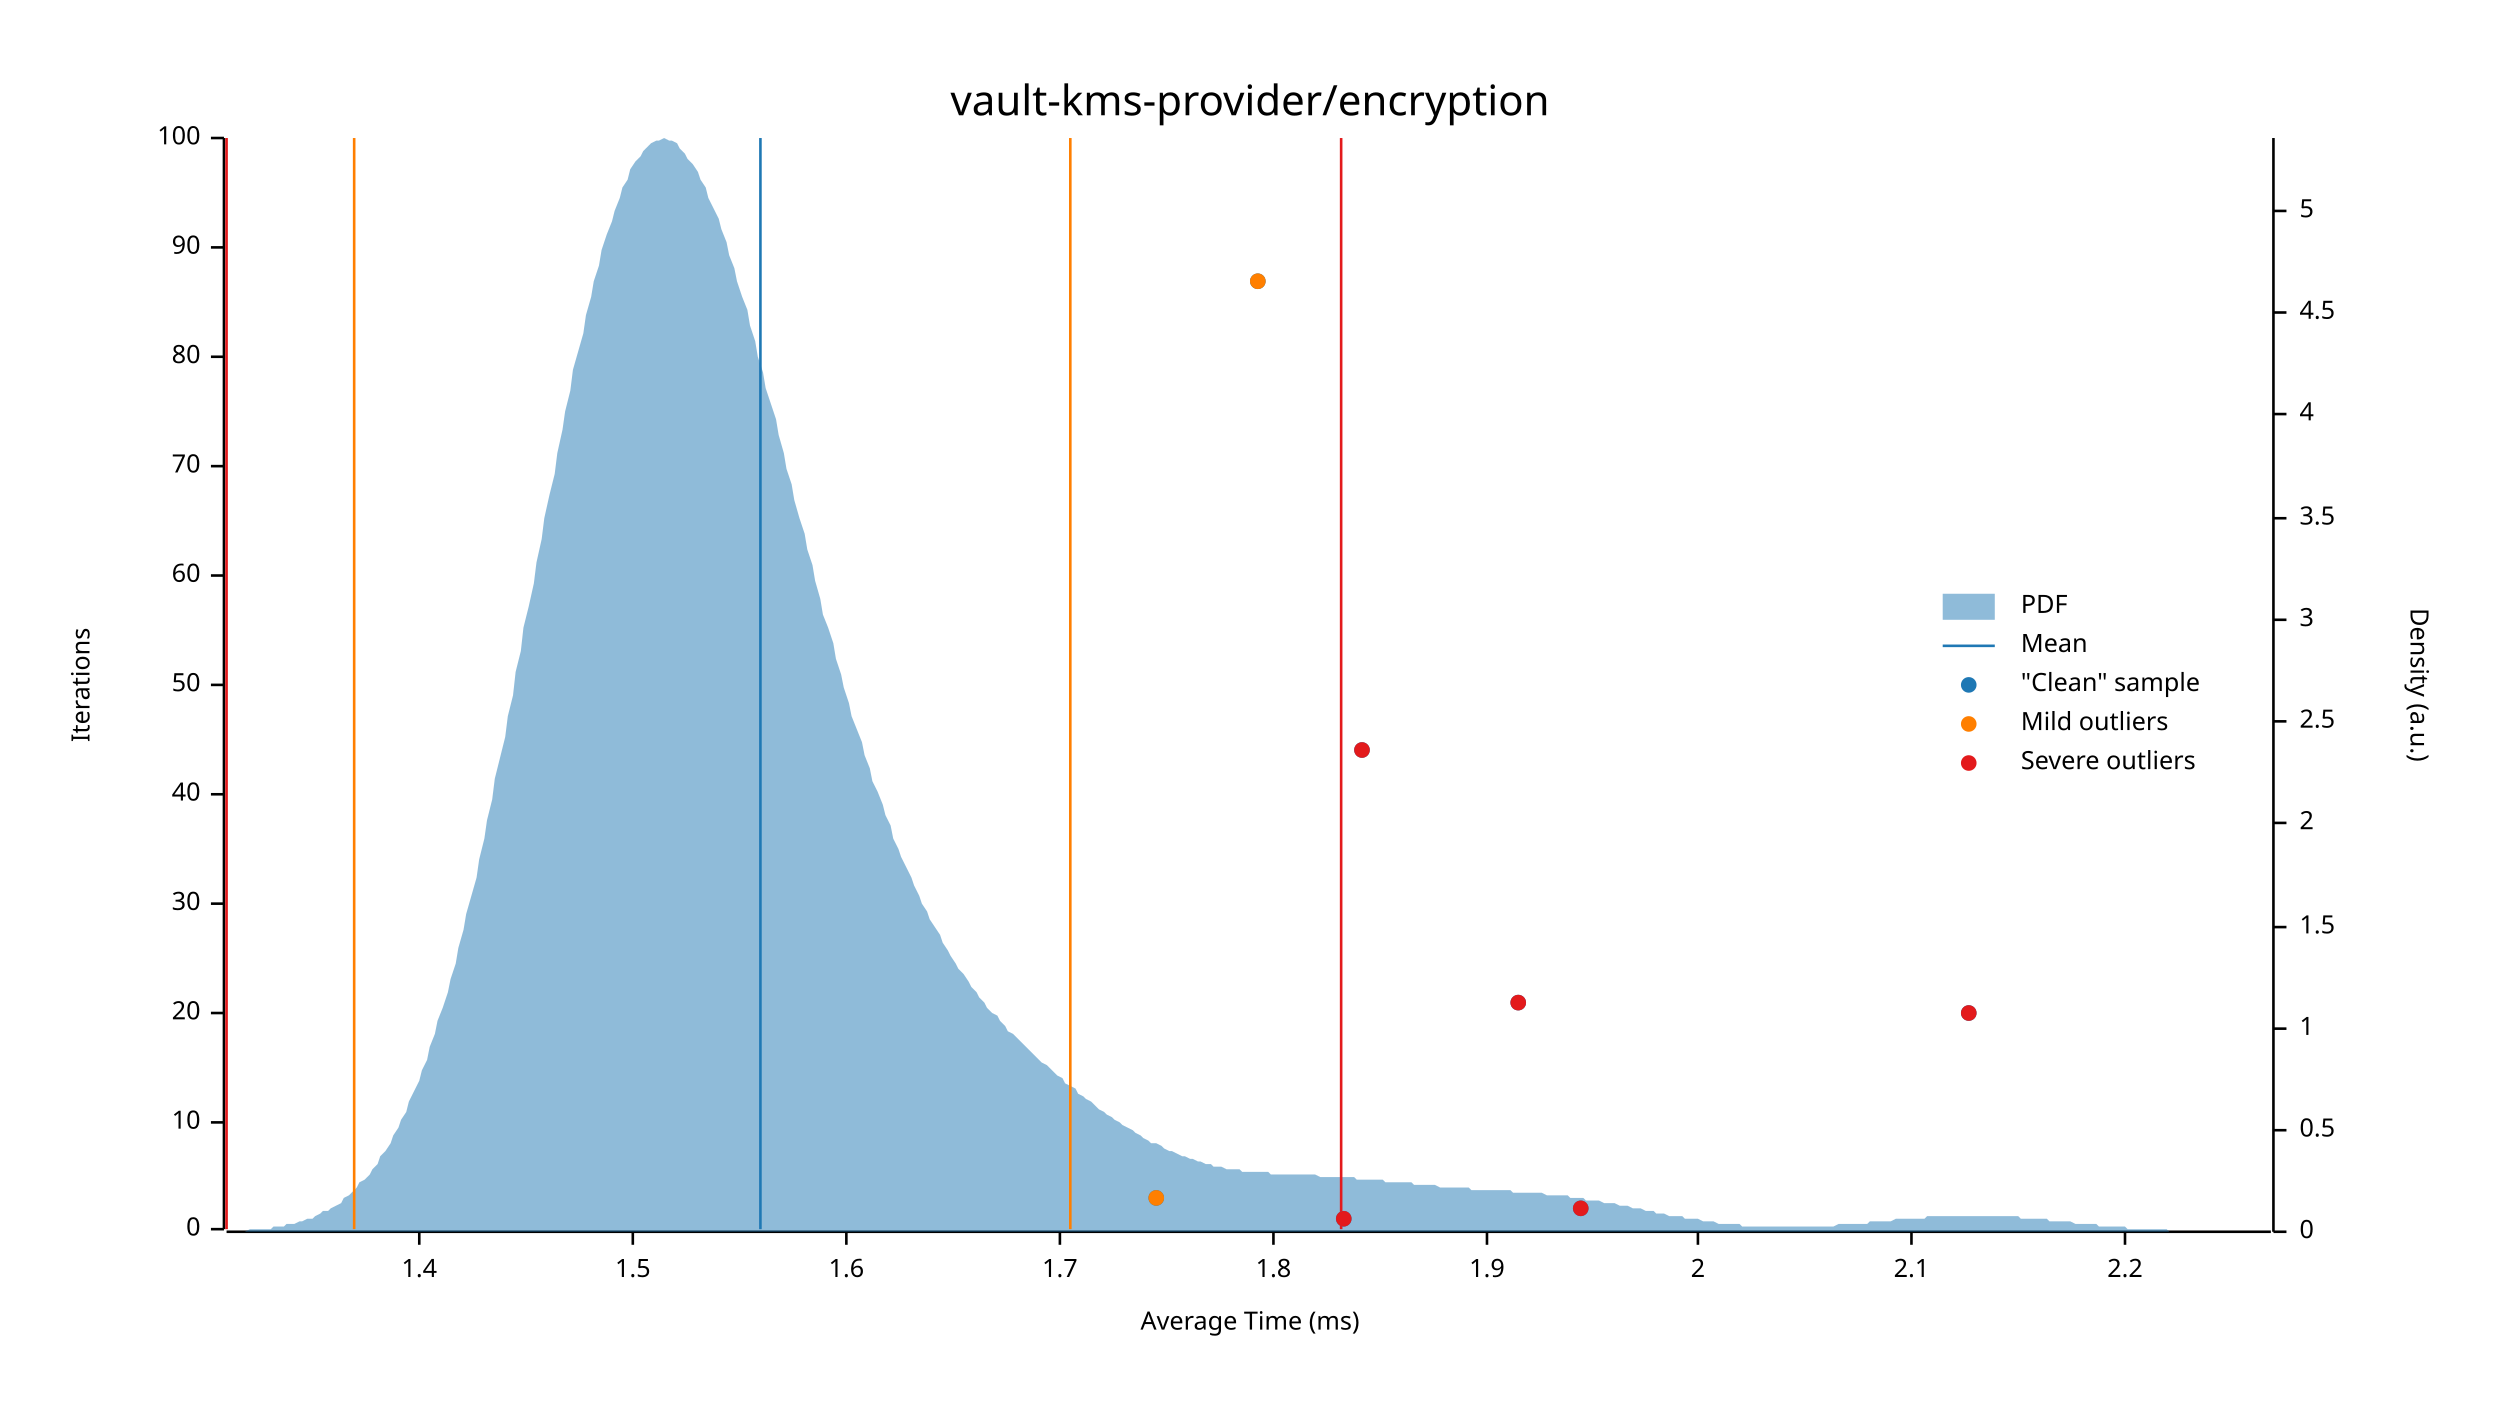
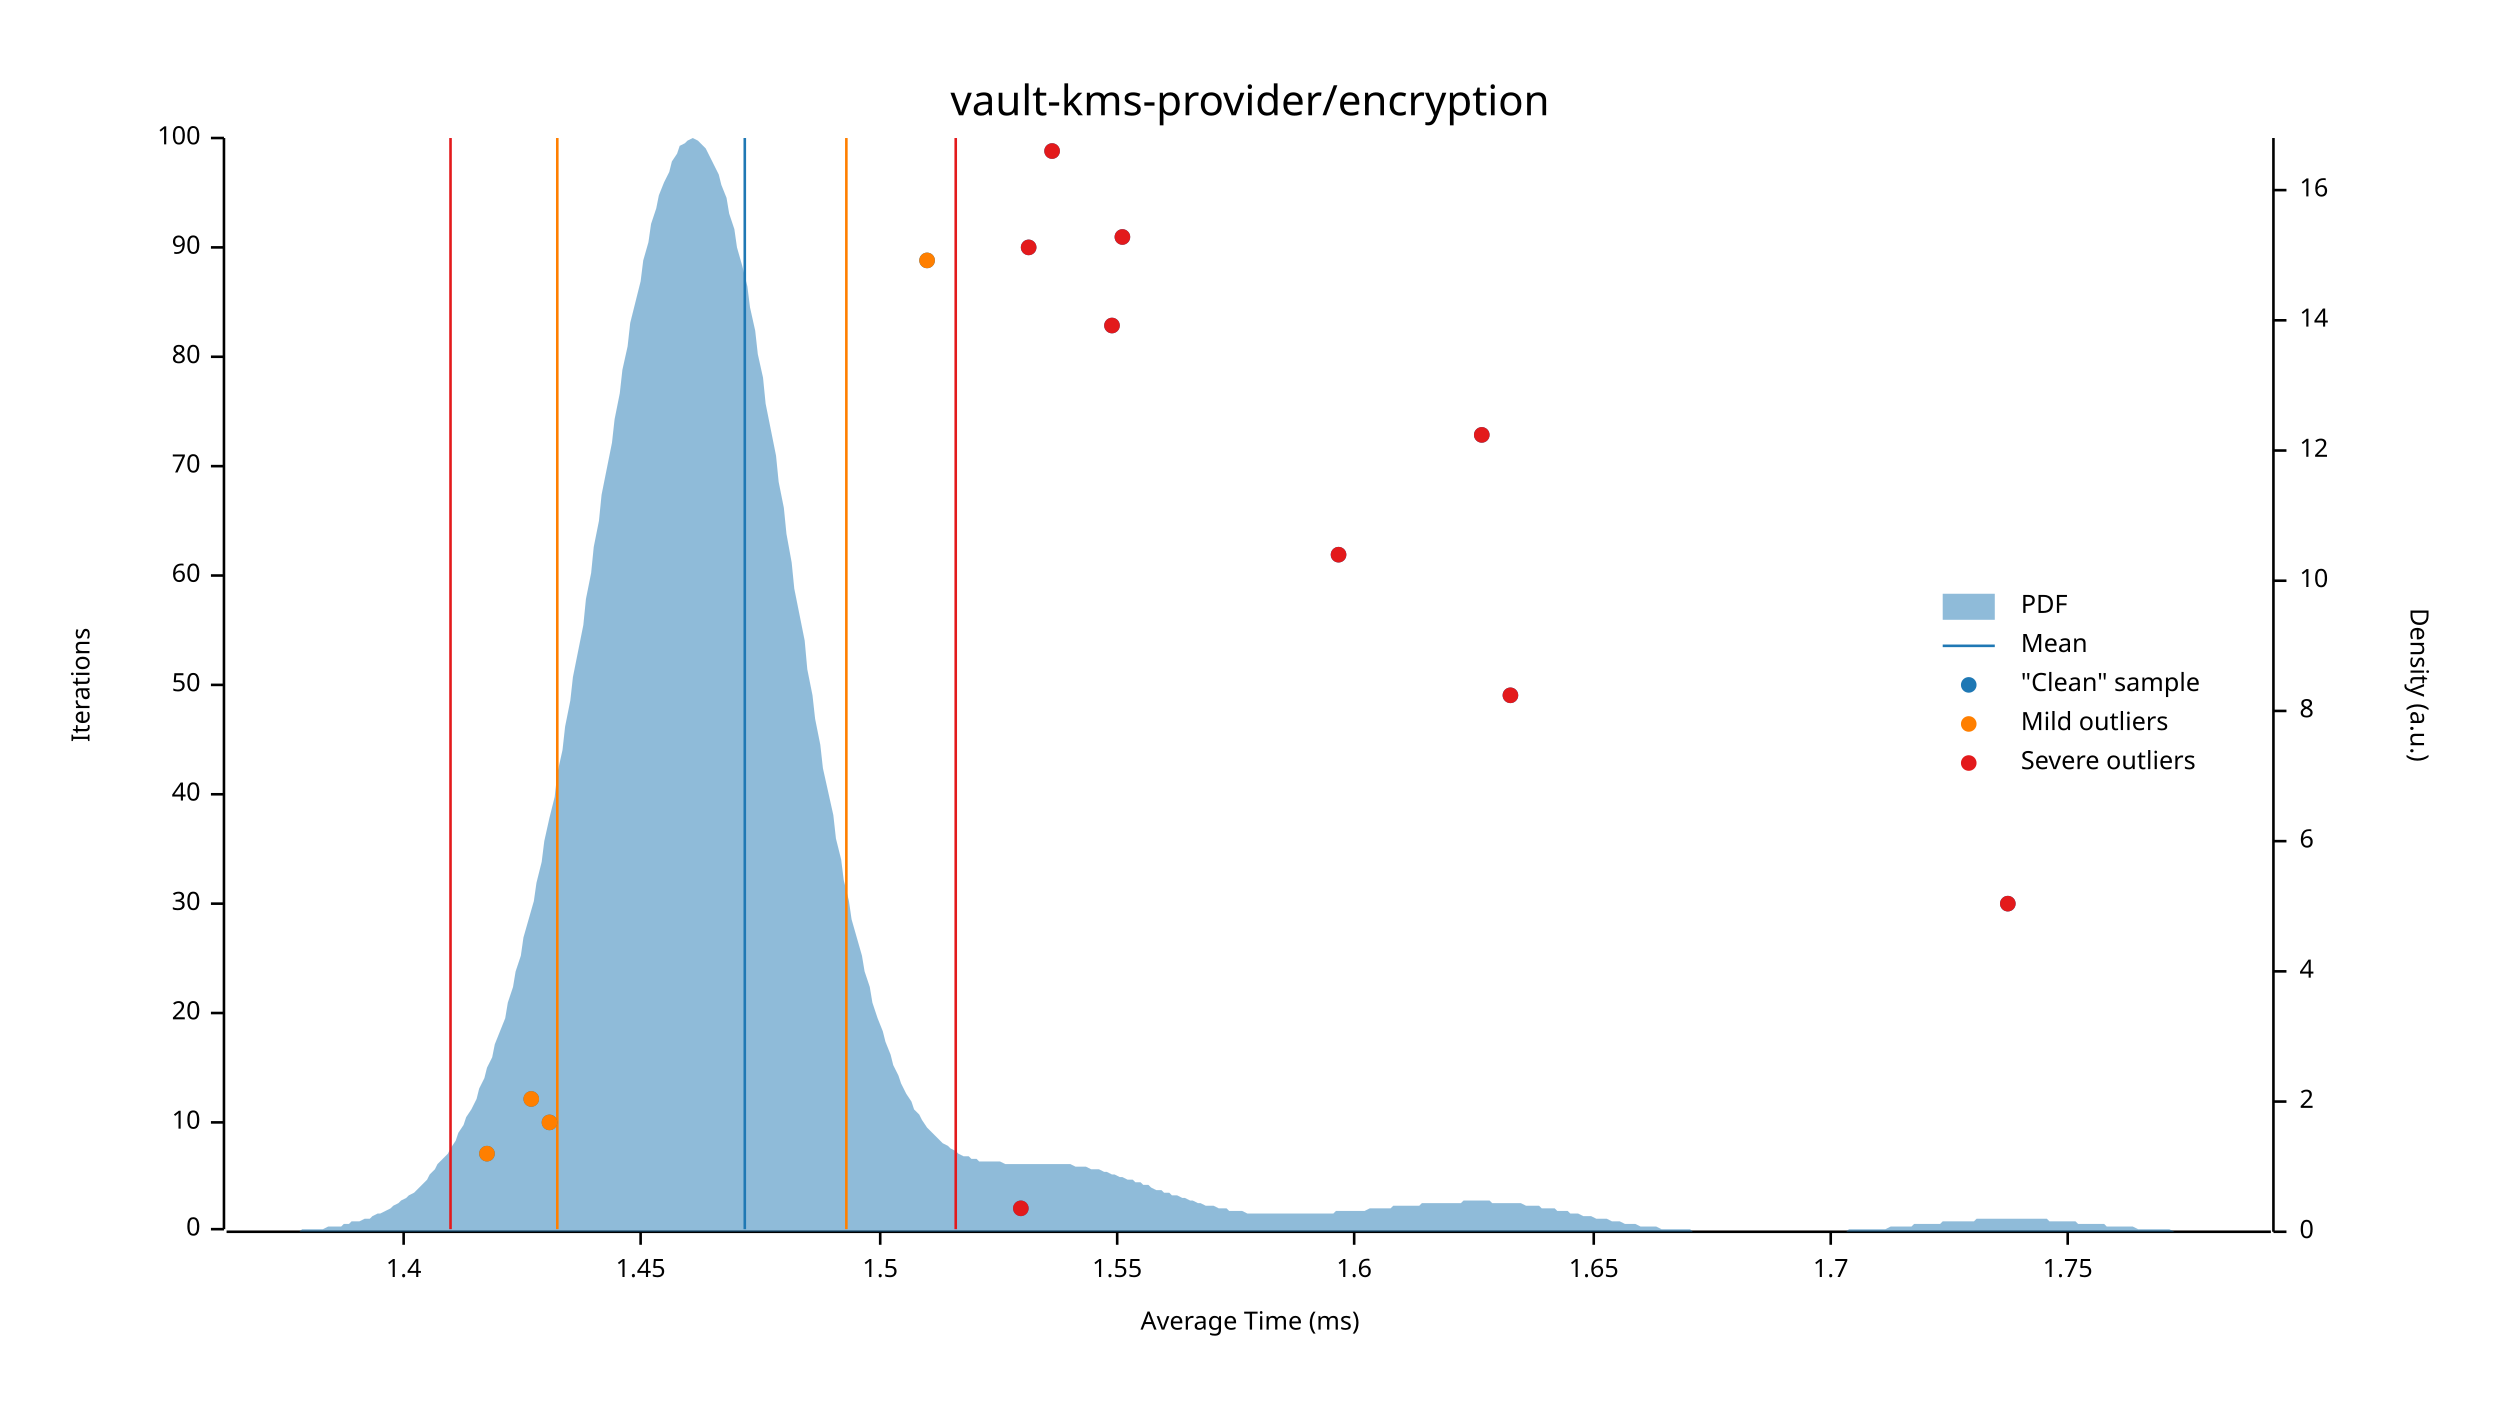
<svg xmlns="http://www.w3.org/2000/svg" width="960" height="540" viewBox="0 0 960 540">
  <text x="480" y="32" dy="0.76em" text-anchor="middle" font-family="sans-serif" font-size="16.129" opacity="1" fill="#000000">
vault-kms-provider/encryption
</text>
  <text x="27" y="263" dy="0.76em" text-anchor="middle" font-family="sans-serif" font-size="9.677" opacity="1" fill="#000000" transform="rotate(270, 27, 263)">
Iterations
</text>
  <text x="480" y="513" dy="-0.5ex" text-anchor="middle" font-family="sans-serif" font-size="9.677" opacity="1" fill="#000000">
Average Time (ms)
</text>
  <polyline fill="none" opacity="1" stroke="#000000" stroke-width="1" points="86,53 86,472 " />
  <text x="77" y="472" dy="0.5ex" text-anchor="end" font-family="sans-serif" font-size="9.677" opacity="1" fill="#000000">
0
</text>
  <polyline fill="none" opacity="1" stroke="#000000" stroke-width="1" points="81,472 86,472 " />
  <text x="77" y="431" dy="0.5ex" text-anchor="end" font-family="sans-serif" font-size="9.677" opacity="1" fill="#000000">
10
</text>
  <polyline fill="none" opacity="1" stroke="#000000" stroke-width="1" points="81,431 86,431 " />
  <text x="77" y="389" dy="0.5ex" text-anchor="end" font-family="sans-serif" font-size="9.677" opacity="1" fill="#000000">
20
</text>
  <polyline fill="none" opacity="1" stroke="#000000" stroke-width="1" points="81,389 86,389 " />
  <text x="77" y="347" dy="0.5ex" text-anchor="end" font-family="sans-serif" font-size="9.677" opacity="1" fill="#000000">
30
</text>
  <polyline fill="none" opacity="1" stroke="#000000" stroke-width="1" points="81,347 86,347 " />
  <text x="77" y="305" dy="0.5ex" text-anchor="end" font-family="sans-serif" font-size="9.677" opacity="1" fill="#000000">
40
</text>
  <polyline fill="none" opacity="1" stroke="#000000" stroke-width="1" points="81,305 86,305 " />
  <text x="77" y="263" dy="0.5ex" text-anchor="end" font-family="sans-serif" font-size="9.677" opacity="1" fill="#000000">
50
</text>
  <polyline fill="none" opacity="1" stroke="#000000" stroke-width="1" points="81,263 86,263 " />
  <text x="77" y="221" dy="0.5ex" text-anchor="end" font-family="sans-serif" font-size="9.677" opacity="1" fill="#000000">
60
</text>
  <polyline fill="none" opacity="1" stroke="#000000" stroke-width="1" points="81,221 86,221 " />
  <text x="77" y="179" dy="0.5ex" text-anchor="end" font-family="sans-serif" font-size="9.677" opacity="1" fill="#000000">
70
</text>
  <polyline fill="none" opacity="1" stroke="#000000" stroke-width="1" points="81,179 86,179 " />
  <text x="77" y="137" dy="0.5ex" text-anchor="end" font-family="sans-serif" font-size="9.677" opacity="1" fill="#000000">
80
</text>
  <polyline fill="none" opacity="1" stroke="#000000" stroke-width="1" points="81,137 86,137 " />
  <text x="77" y="95" dy="0.5ex" text-anchor="end" font-family="sans-serif" font-size="9.677" opacity="1" fill="#000000">
90
</text>
  <polyline fill="none" opacity="1" stroke="#000000" stroke-width="1" points="81,95 86,95 " />
  <text x="77" y="53" dy="0.5ex" text-anchor="end" font-family="sans-serif" font-size="9.677" opacity="1" fill="#000000">
100
</text>
  <polyline fill="none" opacity="1" stroke="#000000" stroke-width="1" points="81,53 86,53 " />
  <polyline fill="none" opacity="1" stroke="#000000" stroke-width="1" points="87,473 872,473 " />
-   <text x="161" y="483" dy="0.76em" text-anchor="middle" font-family="sans-serif" font-size="9.677" opacity="1" fill="#000000">
+   <text x="155" y="483" dy="0.76em" text-anchor="middle" font-family="sans-serif" font-size="9.677" opacity="1" fill="#000000">
1.4
</text>
-   <polyline fill="none" opacity="1" stroke="#000000" stroke-width="1" points="161,473 161,478 " />
-   <text x="243" y="483" dy="0.76em" text-anchor="middle" font-family="sans-serif" font-size="9.677" opacity="1" fill="#000000">
+   <polyline fill="none" opacity="1" stroke="#000000" stroke-width="1" points="155,473 155,478 " />
+   <text x="246" y="483" dy="0.76em" text-anchor="middle" font-family="sans-serif" font-size="9.677" opacity="1" fill="#000000">
+ 1.45
+ </text>
+   <polyline fill="none" opacity="1" stroke="#000000" stroke-width="1" points="246,473 246,478 " />
+   <text x="338" y="483" dy="0.76em" text-anchor="middle" font-family="sans-serif" font-size="9.677" opacity="1" fill="#000000">
1.5
</text>
-   <polyline fill="none" opacity="1" stroke="#000000" stroke-width="1" points="243,473 243,478 " />
-   <text x="325" y="483" dy="0.76em" text-anchor="middle" font-family="sans-serif" font-size="9.677" opacity="1" fill="#000000">
+   <polyline fill="none" opacity="1" stroke="#000000" stroke-width="1" points="338,473 338,478 " />
+   <text x="429" y="483" dy="0.76em" text-anchor="middle" font-family="sans-serif" font-size="9.677" opacity="1" fill="#000000">
+ 1.55
+ </text>
+   <polyline fill="none" opacity="1" stroke="#000000" stroke-width="1" points="429,473 429,478 " />
+   <text x="520" y="483" dy="0.76em" text-anchor="middle" font-family="sans-serif" font-size="9.677" opacity="1" fill="#000000">
1.6
</text>
-   <polyline fill="none" opacity="1" stroke="#000000" stroke-width="1" points="325,473 325,478 " />
-   <text x="407" y="483" dy="0.76em" text-anchor="middle" font-family="sans-serif" font-size="9.677" opacity="1" fill="#000000">
+   <polyline fill="none" opacity="1" stroke="#000000" stroke-width="1" points="520,473 520,478 " />
+   <text x="612" y="483" dy="0.76em" text-anchor="middle" font-family="sans-serif" font-size="9.677" opacity="1" fill="#000000">
+ 1.65
+ </text>
+   <polyline fill="none" opacity="1" stroke="#000000" stroke-width="1" points="612,473 612,478 " />
+   <text x="703" y="483" dy="0.76em" text-anchor="middle" font-family="sans-serif" font-size="9.677" opacity="1" fill="#000000">
1.7
</text>
-   <polyline fill="none" opacity="1" stroke="#000000" stroke-width="1" points="407,473 407,478 " />
-   <text x="489" y="483" dy="0.76em" text-anchor="middle" font-family="sans-serif" font-size="9.677" opacity="1" fill="#000000">
- 1.8
+   <polyline fill="none" opacity="1" stroke="#000000" stroke-width="1" points="703,473 703,478 " />
+   <text x="794" y="483" dy="0.76em" text-anchor="middle" font-family="sans-serif" font-size="9.677" opacity="1" fill="#000000">
+ 1.75
</text>
-   <polyline fill="none" opacity="1" stroke="#000000" stroke-width="1" points="489,473 489,478 " />
-   <text x="571" y="483" dy="0.76em" text-anchor="middle" font-family="sans-serif" font-size="9.677" opacity="1" fill="#000000">
- 1.9
- </text>
-   <polyline fill="none" opacity="1" stroke="#000000" stroke-width="1" points="571,473 571,478 " />
-   <text x="652" y="483" dy="0.76em" text-anchor="middle" font-family="sans-serif" font-size="9.677" opacity="1" fill="#000000">
- 2
- </text>
-   <polyline fill="none" opacity="1" stroke="#000000" stroke-width="1" points="652,473 652,478 " />
-   <text x="734" y="483" dy="0.76em" text-anchor="middle" font-family="sans-serif" font-size="9.677" opacity="1" fill="#000000">
- 2.1
- </text>
-   <polyline fill="none" opacity="1" stroke="#000000" stroke-width="1" points="734,473 734,478 " />
-   <text x="816" y="483" dy="0.76em" text-anchor="middle" font-family="sans-serif" font-size="9.677" opacity="1" fill="#000000">
- 2.2
- </text>
-   <polyline fill="none" opacity="1" stroke="#000000" stroke-width="1" points="816,473 816,478 " />
+   <polyline fill="none" opacity="1" stroke="#000000" stroke-width="1" points="794,473 794,478 " />
  <text x="933" y="263" dy="0.76em" text-anchor="middle" font-family="sans-serif" font-size="9.677" opacity="1" fill="#000000" transform="rotate(90, 933, 263)">
Density (a.u.)
</text>
  <polyline fill="none" opacity="1" stroke="#000000" stroke-width="1" points="873,53 873,473 " />
  <text x="883" y="473" dy="0.5ex" text-anchor="start" font-family="sans-serif" font-size="9.677" opacity="1" fill="#000000">
0
</text>
  <polyline fill="none" opacity="1" stroke="#000000" stroke-width="1" points="873,473 878,473 " />
-   <text x="883" y="434" dy="0.5ex" text-anchor="start" font-family="sans-serif" font-size="9.677" opacity="1" fill="#000000">
- 0.5
- </text>
-   <polyline fill="none" opacity="1" stroke="#000000" stroke-width="1" points="873,434 878,434 " />
-   <text x="883" y="395" dy="0.5ex" text-anchor="start" font-family="sans-serif" font-size="9.677" opacity="1" fill="#000000">
- 1
- </text>
-   <polyline fill="none" opacity="1" stroke="#000000" stroke-width="1" points="873,395 878,395 " />
-   <text x="883" y="356" dy="0.5ex" text-anchor="start" font-family="sans-serif" font-size="9.677" opacity="1" fill="#000000">
- 1.5
- </text>
-   <polyline fill="none" opacity="1" stroke="#000000" stroke-width="1" points="873,356 878,356 " />
-   <text x="883" y="316" dy="0.5ex" text-anchor="start" font-family="sans-serif" font-size="9.677" opacity="1" fill="#000000">
+   <text x="883" y="423" dy="0.5ex" text-anchor="start" font-family="sans-serif" font-size="9.677" opacity="1" fill="#000000">
2
</text>
-   <polyline fill="none" opacity="1" stroke="#000000" stroke-width="1" points="873,316 878,316 " />
-   <text x="883" y="277" dy="0.5ex" text-anchor="start" font-family="sans-serif" font-size="9.677" opacity="1" fill="#000000">
- 2.5
- </text>
-   <polyline fill="none" opacity="1" stroke="#000000" stroke-width="1" points="873,277 878,277 " />
-   <text x="883" y="238" dy="0.5ex" text-anchor="start" font-family="sans-serif" font-size="9.677" opacity="1" fill="#000000">
- 3
- </text>
-   <polyline fill="none" opacity="1" stroke="#000000" stroke-width="1" points="873,238 878,238 " />
-   <text x="883" y="199" dy="0.5ex" text-anchor="start" font-family="sans-serif" font-size="9.677" opacity="1" fill="#000000">
- 3.5
- </text>
-   <polyline fill="none" opacity="1" stroke="#000000" stroke-width="1" points="873,199 878,199 " />
-   <text x="883" y="159" dy="0.5ex" text-anchor="start" font-family="sans-serif" font-size="9.677" opacity="1" fill="#000000">
+   <polyline fill="none" opacity="1" stroke="#000000" stroke-width="1" points="873,423 878,423 " />
+   <text x="883" y="373" dy="0.5ex" text-anchor="start" font-family="sans-serif" font-size="9.677" opacity="1" fill="#000000">
4
</text>
-   <polyline fill="none" opacity="1" stroke="#000000" stroke-width="1" points="873,159 878,159 " />
-   <text x="883" y="120" dy="0.5ex" text-anchor="start" font-family="sans-serif" font-size="9.677" opacity="1" fill="#000000">
- 4.5
+   <polyline fill="none" opacity="1" stroke="#000000" stroke-width="1" points="873,373 878,373 " />
+   <text x="883" y="323" dy="0.5ex" text-anchor="start" font-family="sans-serif" font-size="9.677" opacity="1" fill="#000000">
+ 6
</text>
-   <polyline fill="none" opacity="1" stroke="#000000" stroke-width="1" points="873,120 878,120 " />
-   <text x="883" y="81" dy="0.5ex" text-anchor="start" font-family="sans-serif" font-size="9.677" opacity="1" fill="#000000">
- 5
+   <polyline fill="none" opacity="1" stroke="#000000" stroke-width="1" points="873,323 878,323 " />
+   <text x="883" y="273" dy="0.5ex" text-anchor="start" font-family="sans-serif" font-size="9.677" opacity="1" fill="#000000">
+ 8
</text>
-   <polyline fill="none" opacity="1" stroke="#000000" stroke-width="1" points="873,81 878,81 " />
-   <polygon opacity="0.5" fill="#1F78B4" points="87,473 88,473 90,473 91,473 93,473 94,473 96,472 98,472 99,472 101,472 102,472 104,472 105,471 107,471 109,471 110,470 112,470 113,470 115,469 116,469 118,468 120,468 121,467 123,466 124,465 126,465 127,464 129,463 131,462 132,460 134,459 135,458 137,456 138,454 140,453 142,451 143,449 145,447 146,444 148,442 150,439 151,436 153,433 154,430 156,427 157,423 159,419 161,415 162,411 164,407 165,402 167,397 168,392 170,387 172,381 173,376 175,370 176,364 178,357 179,351 181,344 183,337 184,330 186,322 187,315 189,307 190,299 192,291 194,283 195,275 197,267 198,258 200,250 201,241 203,233 205,224 206,216 208,207 209,199 211,190 213,182 214,174 216,165 217,158 219,150 220,142 222,135 224,128 225,121 227,114 228,108 230,102 231,96 233,90 235,85 236,81 238,76 239,72 241,69 242,65 244,62 246,60 247,58 249,56 250,55 252,54 253,54 255,53 257,54 258,54 260,55 261,57 263,59 264,61 266,63 268,66 269,69 271,72 272,76 274,80 276,84 277,88 279,93 280,98 282,103 283,108 285,114 287,119 288,125 290,131 291,137 293,143 294,149 296,155 298,161 299,167 301,174 302,180 304,186 305,192 307,199 309,205 310,211 312,217 313,223 315,230 316,236 318,241 320,247 321,253 323,259 324,264 326,270 327,275 329,280 331,285 332,290 334,295 335,300 337,304 339,309 340,313 342,317 343,322 345,326 346,329 348,333 350,337 351,340 353,344 354,347 356,350 357,353 359,356 361,359 362,362 364,365 365,367 367,370 368,372 370,374 372,377 373,379 375,381 376,383 378,385 379,387 381,389 383,390 384,392 386,394 387,396 389,397 391,399 392,400 394,402 395,403 397,405 398,406 400,408 402,409 403,410 405,412 406,413 408,414 409,416 411,417 413,418 414,420 416,421 417,422 419,423 420,424 422,426 424,427 425,428 427,429 428,430 430,431 431,432 433,433 435,434 436,435 438,436 439,437 441,438 442,439 444,439 446,440 447,441 449,442 450,442 452,443 454,444 455,444 457,445 458,445 460,446 461,446 463,447 465,447 466,448 468,448 469,448 471,449 472,449 474,449 476,449 477,450 479,450 480,450 482,450 483,450 485,450 487,450 488,451 490,451 491,451 493,451 494,451 496,451 498,451 499,451 501,451 502,451 504,451 505,451 507,452 509,452 510,452 512,452 513,452 515,452 517,452 518,452 520,452 521,453 523,453 524,453 526,453 528,453 529,453 531,453 532,454 534,454 535,454 537,454 539,454 540,454 542,454 543,455 545,455 546,455 548,455 550,455 551,455 553,456 554,456 556,456 557,456 559,456 561,456 562,456 564,456 565,457 567,457 568,457 570,457 572,457 573,457 575,457 576,457 578,457 580,457 581,458 583,458 584,458 586,458 587,458 589,458 591,458 592,458 594,459 595,459 597,459 598,459 600,459 602,459 603,460 605,460 606,460 608,460 609,461 611,461 613,461 614,461 616,462 617,462 619,462 620,462 622,463 624,463 625,463 627,464 628,464 630,464 632,465 633,465 635,465 636,466 638,466 639,466 641,467 643,467 644,467 646,467 647,468 649,468 650,468 652,468 654,469 655,469 657,469 658,469 660,470 661,470 663,470 665,470 666,470 668,470 669,471 671,471 672,471 674,471 676,471 677,471 679,471 680,471 682,471 683,471 685,471 687,471 688,471 690,471 691,471 693,471 695,471 696,471 698,471 699,471 701,471 702,471 704,471 706,470 707,470 709,470 710,470 712,470 713,470 715,470 717,470 718,469 720,469 721,469 723,469 724,469 726,469 728,468 729,468 731,468 732,468 734,468 735,468 737,468 739,468 740,467 742,467 743,467 745,467 746,467 748,467 750,467 751,467 753,467 754,467 756,467 758,467 759,467 761,467 762,467 764,467 765,467 767,467 769,467 770,467 772,467 773,467 775,467 776,468 778,468 780,468 781,468 783,468 784,468 786,468 787,469 789,469 791,469 792,469 794,469 795,469 797,470 798,470 800,470 802,470 803,470 805,470 806,471 808,471 809,471 811,471 813,471 814,471 816,471 817,472 819,472 821,472 822,472 824,472 825,472 827,472 828,472 830,472 832,472 833,473 835,473 836,473 838,473 839,473 841,473 843,473 844,473 846,473 847,473 849,473 850,473 852,473 854,473 855,473 857,473 858,473 860,473 861,473 863,473 865,473 866,473 868,473 869,473 871,473 873,473 873,473 87,473 " />
-   <polyline fill="none" opacity="1" stroke="#1F78B4" stroke-width="1" points="292,472 292,53 " />
-   <polyline fill="none" opacity="1" stroke="#FF7F00" stroke-width="1" points="136,472 136,53 " />
-   <polyline fill="none" opacity="1" stroke="#FF7F00" stroke-width="1" points="411,472 411,53 " />
-   <polyline fill="none" opacity="1" stroke="#E31A1C" stroke-width="1" points="87,472 87,53 " />
-   <polyline fill="none" opacity="1" stroke="#E31A1C" stroke-width="1" points="515,472 515,53 " />
-   <circle cx="516" cy="468" r="3" opacity="1" fill="#1F78B4" stroke="none" stroke-width="1" />
-   <circle cx="607" cy="464" r="3" opacity="1" fill="#1F78B4" stroke="none" stroke-width="1" />
-   <circle cx="444" cy="460" r="3" opacity="1" fill="#1F78B4" stroke="none" stroke-width="1" />
-   <circle cx="756" cy="389" r="3" opacity="1" fill="#1F78B4" stroke="none" stroke-width="1" />
-   <circle cx="583" cy="385" r="3" opacity="1" fill="#1F78B4" stroke="none" stroke-width="1" />
-   <circle cx="523" cy="288" r="3" opacity="1" fill="#1F78B4" stroke="none" stroke-width="1" />
-   <circle cx="483" cy="108" r="3" opacity="1" fill="#1F78B4" stroke="none" stroke-width="1" />
-   <circle cx="444" cy="460" r="3" opacity="1" fill="#FF7F00" stroke="none" stroke-width="1" />
-   <circle cx="483" cy="108" r="3" opacity="1" fill="#FF7F00" stroke="none" stroke-width="1" />
-   <circle cx="516" cy="468" r="3" opacity="1" fill="#E31A1C" stroke="none" stroke-width="1" />
-   <circle cx="607" cy="464" r="3" opacity="1" fill="#E31A1C" stroke="none" stroke-width="1" />
-   <circle cx="756" cy="389" r="3" opacity="1" fill="#E31A1C" stroke="none" stroke-width="1" />
-   <circle cx="583" cy="385" r="3" opacity="1" fill="#E31A1C" stroke="none" stroke-width="1" />
-   <circle cx="523" cy="288" r="3" opacity="1" fill="#E31A1C" stroke="none" stroke-width="1" />
+   <polyline fill="none" opacity="1" stroke="#000000" stroke-width="1" points="873,273 878,273 " />
+   <text x="883" y="223" dy="0.5ex" text-anchor="start" font-family="sans-serif" font-size="9.677" opacity="1" fill="#000000">
+ 10
+ </text>
+   <polyline fill="none" opacity="1" stroke="#000000" stroke-width="1" points="873,223 878,223 " />
+   <text x="883" y="173" dy="0.5ex" text-anchor="start" font-family="sans-serif" font-size="9.677" opacity="1" fill="#000000">
+ 12
+ </text>
+   <polyline fill="none" opacity="1" stroke="#000000" stroke-width="1" points="873,173 878,173 " />
+   <text x="883" y="123" dy="0.5ex" text-anchor="start" font-family="sans-serif" font-size="9.677" opacity="1" fill="#000000">
+ 14
+ </text>
+   <polyline fill="none" opacity="1" stroke="#000000" stroke-width="1" points="873,123 878,123 " />
+   <text x="883" y="73" dy="0.5ex" text-anchor="start" font-family="sans-serif" font-size="9.677" opacity="1" fill="#000000">
+ 16
+ </text>
+   <polyline fill="none" opacity="1" stroke="#000000" stroke-width="1" points="873,73 878,73 " />
+   <polygon opacity="0.5" fill="#1F78B4" points="87,473 88,473 90,473 91,473 93,473 94,473 96,473 98,473 99,473 101,473 102,473 104,473 105,473 107,473 109,473 110,473 112,473 113,473 115,473 116,472 118,472 120,472 121,472 123,472 124,472 126,471 127,471 129,471 131,471 132,470 134,470 135,469 137,469 138,469 140,468 142,468 143,467 145,466 146,466 148,465 150,464 151,463 153,462 154,461 156,460 157,459 159,458 161,456 162,455 164,453 165,451 167,449 168,447 170,445 172,443 173,441 175,438 176,435 178,432 179,429 181,426 183,422 184,418 186,414 187,410 189,406 190,401 192,396 194,391 195,385 197,379 198,373 200,367 201,360 203,353 205,346 206,339 208,331 209,323 211,314 213,306 214,297 216,288 217,279 219,269 220,260 222,250 224,240 225,230 227,220 228,210 230,200 231,190 233,180 235,170 236,161 238,151 239,142 241,133 242,124 244,116 246,108 247,100 249,93 250,86 252,80 253,75 255,70 257,66 258,62 260,59 261,56 263,55 264,54 266,53 268,54 269,55 271,57 272,59 274,63 276,67 277,71 279,76 280,82 282,88 283,95 285,102 287,110 288,118 290,127 291,136 293,145 294,155 296,165 298,175 299,185 301,195 302,205 304,216 305,226 307,236 309,246 310,257 312,267 313,276 315,286 316,295 318,304 320,313 321,322 323,330 324,338 326,346 327,353 329,360 331,367 332,373 334,379 335,385 337,391 339,396 340,400 342,405 343,409 345,413 346,416 348,420 350,423 351,426 353,428 354,430 356,433 357,434 359,436 361,438 362,439 364,440 365,441 367,442 368,443 370,444 372,444 373,445 375,445 376,446 378,446 379,446 381,446 383,446 384,446 386,447 387,447 389,447 391,447 392,447 394,447 395,447 397,447 398,447 400,447 402,447 403,447 405,447 406,447 408,447 409,447 411,447 413,448 414,448 416,448 417,448 419,449 420,449 422,449 424,450 425,450 427,451 428,451 430,452 431,452 433,453 435,453 436,454 438,454 439,455 441,455 442,456 444,457 446,457 447,458 449,458 450,459 452,459 454,460 455,460 457,461 458,461 460,462 461,462 463,463 465,463 466,463 468,464 469,464 471,464 472,465 474,465 476,465 477,465 479,466 480,466 482,466 483,466 485,466 487,466 488,466 490,466 491,466 493,466 494,466 496,466 498,466 499,466 501,466 502,466 504,466 505,466 507,466 509,466 510,466 512,466 513,465 515,465 517,465 518,465 520,465 521,465 523,465 524,465 526,464 528,464 529,464 531,464 532,464 534,464 535,463 537,463 539,463 540,463 542,463 543,463 545,463 546,462 548,462 550,462 551,462 553,462 554,462 556,462 557,462 559,462 561,462 562,461 564,461 565,461 567,461 568,461 570,461 572,461 573,462 575,462 576,462 578,462 580,462 581,462 583,462 584,462 586,463 587,463 589,463 591,463 592,464 594,464 595,464 597,464 598,465 600,465 602,465 603,466 605,466 606,466 608,467 609,467 611,467 613,468 614,468 616,468 617,468 619,469 620,469 622,469 624,470 625,470 627,470 628,470 630,471 632,471 633,471 635,471 636,471 638,472 639,472 641,472 643,472 644,472 646,472 647,472 649,472 650,473 652,473 654,473 655,473 657,473 658,473 660,473 661,473 663,473 665,473 666,473 668,473 669,473 671,473 672,473 674,473 676,473 677,473 679,473 680,473 682,473 683,473 685,473 687,473 688,473 690,473 691,473 693,473 695,473 696,473 698,473 699,473 701,473 702,473 704,473 706,473 707,473 709,473 710,472 712,472 713,472 715,472 717,472 718,472 720,472 721,472 723,472 724,472 726,471 728,471 729,471 731,471 732,471 734,471 735,470 737,470 739,470 740,470 742,470 743,470 745,470 746,469 748,469 750,469 751,469 753,469 754,469 756,469 758,469 759,468 761,468 762,468 764,468 765,468 767,468 769,468 770,468 772,468 773,468 775,468 776,468 778,468 780,468 781,468 783,468 784,468 786,468 787,469 789,469 791,469 792,469 794,469 795,469 797,469 798,470 800,470 802,470 803,470 805,470 806,470 808,470 809,471 811,471 813,471 814,471 816,471 817,471 819,471 821,472 822,472 824,472 825,472 827,472 828,472 830,472 832,472 833,472 835,473 836,473 838,473 839,473 841,473 843,473 844,473 846,473 847,473 849,473 850,473 852,473 854,473 855,473 857,473 858,473 860,473 861,473 863,473 865,473 866,473 868,473 869,473 871,473 873,473 873,473 87,473 " />
+   <polyline fill="none" opacity="1" stroke="#1F78B4" stroke-width="1" points="286,472 286,53 " />
+   <polyline fill="none" opacity="1" stroke="#FF7F00" stroke-width="1" points="214,472 214,53 " />
+   <polyline fill="none" opacity="1" stroke="#FF7F00" stroke-width="1" points="325,472 325,53 " />
+   <polyline fill="none" opacity="1" stroke="#E31A1C" stroke-width="1" points="173,472 173,53 " />
+   <polyline fill="none" opacity="1" stroke="#E31A1C" stroke-width="1" points="367,472 367,53 " />
+   <circle cx="392" cy="464" r="3" opacity="1" fill="#1F78B4" stroke="none" stroke-width="1" />
+   <circle cx="187" cy="443" r="3" opacity="1" fill="#1F78B4" stroke="none" stroke-width="1" />
+   <circle cx="211" cy="431" r="3" opacity="1" fill="#1F78B4" stroke="none" stroke-width="1" />
+   <circle cx="204" cy="422" r="3" opacity="1" fill="#1F78B4" stroke="none" stroke-width="1" />
+   <circle cx="771" cy="347" r="3" opacity="1" fill="#1F78B4" stroke="none" stroke-width="1" />
+   <circle cx="580" cy="267" r="3" opacity="1" fill="#1F78B4" stroke="none" stroke-width="1" />
+   <circle cx="514" cy="213" r="3" opacity="1" fill="#1F78B4" stroke="none" stroke-width="1" />
+   <circle cx="569" cy="167" r="3" opacity="1" fill="#1F78B4" stroke="none" stroke-width="1" />
+   <circle cx="427" cy="125" r="3" opacity="1" fill="#1F78B4" stroke="none" stroke-width="1" />
+   <circle cx="356" cy="100" r="3" opacity="1" fill="#1F78B4" stroke="none" stroke-width="1" />
+   <circle cx="395" cy="95" r="3" opacity="1" fill="#1F78B4" stroke="none" stroke-width="1" />
+   <circle cx="431" cy="91" r="3" opacity="1" fill="#1F78B4" stroke="none" stroke-width="1" />
+   <circle cx="404" cy="58" r="3" opacity="1" fill="#1F78B4" stroke="none" stroke-width="1" />
+   <circle cx="187" cy="443" r="3" opacity="1" fill="#FF7F00" stroke="none" stroke-width="1" />
+   <circle cx="211" cy="431" r="3" opacity="1" fill="#FF7F00" stroke="none" stroke-width="1" />
+   <circle cx="204" cy="422" r="3" opacity="1" fill="#FF7F00" stroke="none" stroke-width="1" />
+   <circle cx="356" cy="100" r="3" opacity="1" fill="#FF7F00" stroke="none" stroke-width="1" />
+   <circle cx="392" cy="464" r="3" opacity="1" fill="#E31A1C" stroke="none" stroke-width="1" />
+   <circle cx="771" cy="347" r="3" opacity="1" fill="#E31A1C" stroke="none" stroke-width="1" />
+   <circle cx="580" cy="267" r="3" opacity="1" fill="#E31A1C" stroke="none" stroke-width="1" />
+   <circle cx="514" cy="213" r="3" opacity="1" fill="#E31A1C" stroke="none" stroke-width="1" />
+   <circle cx="569" cy="167" r="3" opacity="1" fill="#E31A1C" stroke="none" stroke-width="1" />
+   <circle cx="427" cy="125" r="3" opacity="1" fill="#E31A1C" stroke="none" stroke-width="1" />
+   <circle cx="395" cy="95" r="3" opacity="1" fill="#E31A1C" stroke="none" stroke-width="1" />
+   <circle cx="431" cy="91" r="3" opacity="1" fill="#E31A1C" stroke="none" stroke-width="1" />
+   <circle cx="404" cy="58" r="3" opacity="1" fill="#E31A1C" stroke="none" stroke-width="1" />
  <text x="776" y="228" dy="0.76em" text-anchor="start" font-family="sans-serif" font-size="9.677" opacity="1" fill="#000000">
PDF
</text>
  <text x="776" y="243" dy="0.76em" text-anchor="start" font-family="sans-serif" font-size="9.677" opacity="1" fill="#000000">
Mean
</text>
  <text x="776" y="258" dy="0.76em" text-anchor="start" font-family="sans-serif" font-size="9.677" opacity="1" fill="#000000">
"Clean" sample
</text>
  <text x="776" y="273" dy="0.76em" text-anchor="start" font-family="sans-serif" font-size="9.677" opacity="1" fill="#000000">
Mild outliers
</text>
  <text x="776" y="288" dy="0.76em" text-anchor="start" font-family="sans-serif" font-size="9.677" opacity="1" fill="#000000">
Severe outliers
</text>
  <rect x="746" y="228" width="20" height="10" opacity="0.5" fill="#1F78B4" stroke="none" />
  <polyline fill="none" opacity="1" stroke="#1F78B4" stroke-width="1" points="746,248 766,248 " />
  <circle cx="756" cy="263" r="3" opacity="1" fill="#1F78B4" stroke="none" stroke-width="1" />
  <circle cx="756" cy="278" r="3" opacity="1" fill="#FF7F00" stroke="none" stroke-width="1" />
  <circle cx="756" cy="293" r="3" opacity="1" fill="#E31A1C" stroke="none" stroke-width="1" />
</svg>
